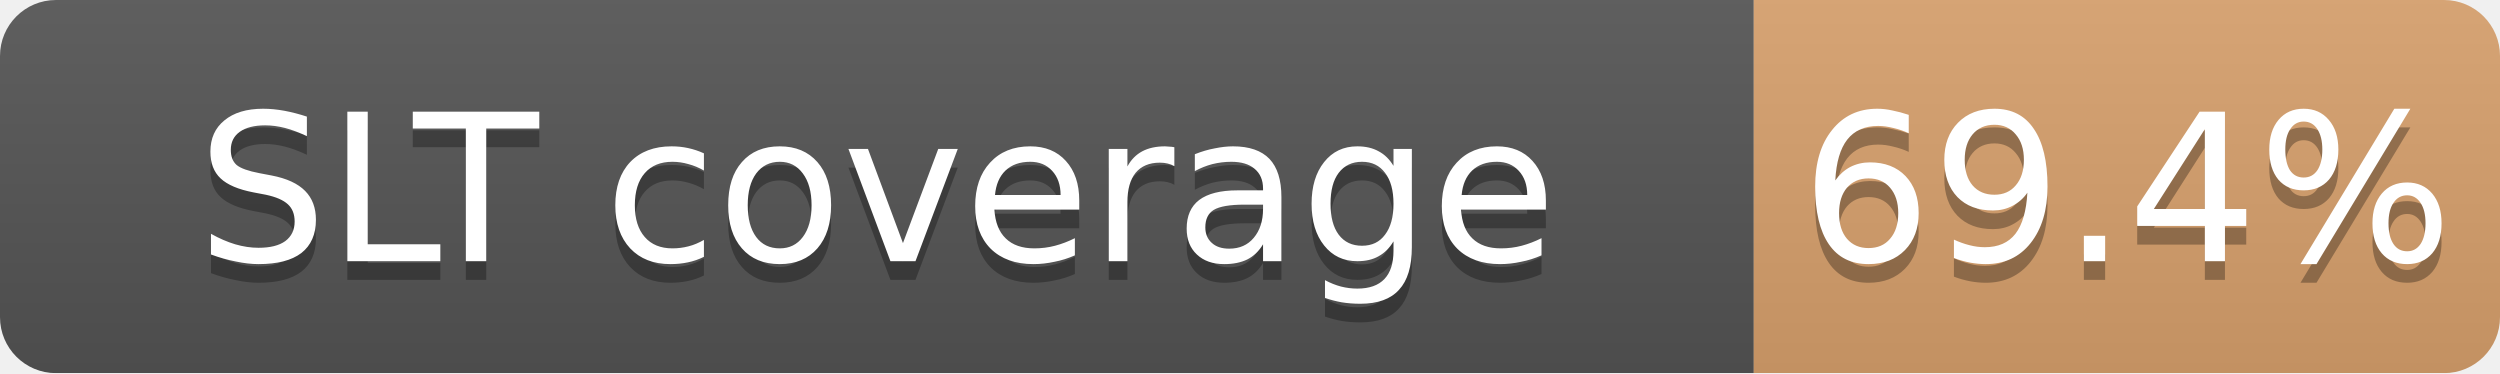
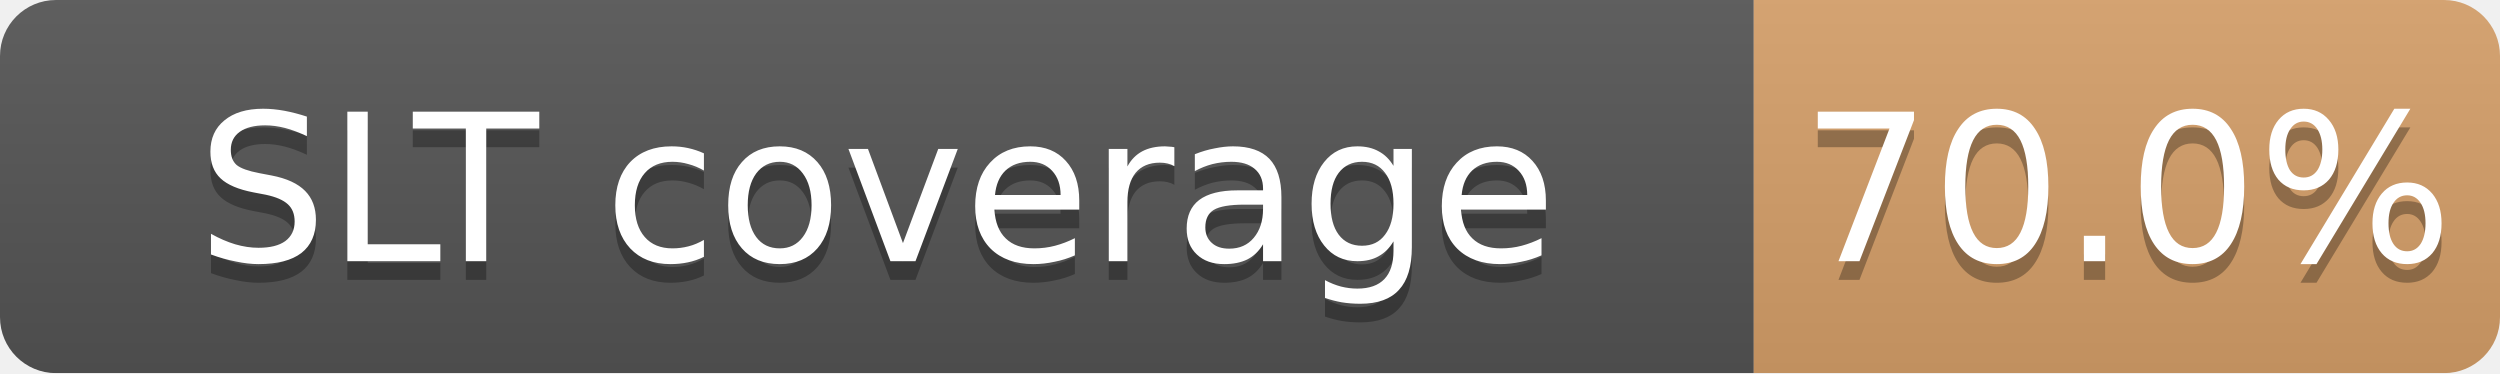
<svg xmlns="http://www.w3.org/2000/svg" width="134" height="20">
  <linearGradient id="b" x2="0" y2="100%">
    <stop offset="0" stop-color="#bbb" stop-opacity=".1" />
    <stop offset="1" stop-opacity=".1" />
  </linearGradient>
  <mask id="a">
    <rect width="134" height="20" rx="3" fill="#fff" />
  </mask>
  <g mask="url(#a)">
    <path fill="#555" d="M0 0h94v20H0z" />
-     <path fill="#CD7F32" fill-opacity="0.69" d="M94 0h40v20H94z" />
+     <path fill="#CD7F32" fill-opacity="0.70" d="M94 0h40v20H94z" />
    <path fill="url(#b)" d="M0 0h134v20H0z" />
  </g>
  <g fill="#fff" text-anchor="middle" font-family="DejaVu Sans,Verdana,Geneva,sans-serif" font-size="11">
    <text x="47.0" y="15" fill="#010101" fill-opacity=".3">SLT coverage</text>
    <text x="47.0" y="14">SLT coverage</text>
-     <text x="114.0" y="15" fill="#010101" fill-opacity=".3">69.4%</text>
-     <text x="114.0" y="14">69.4%</text>
+     <text x="114.0" y="15" fill="#010101" fill-opacity=".3">70.0%</text>
+     <text x="114.0" y="14">70.0%</text>
  </g>
</svg>
